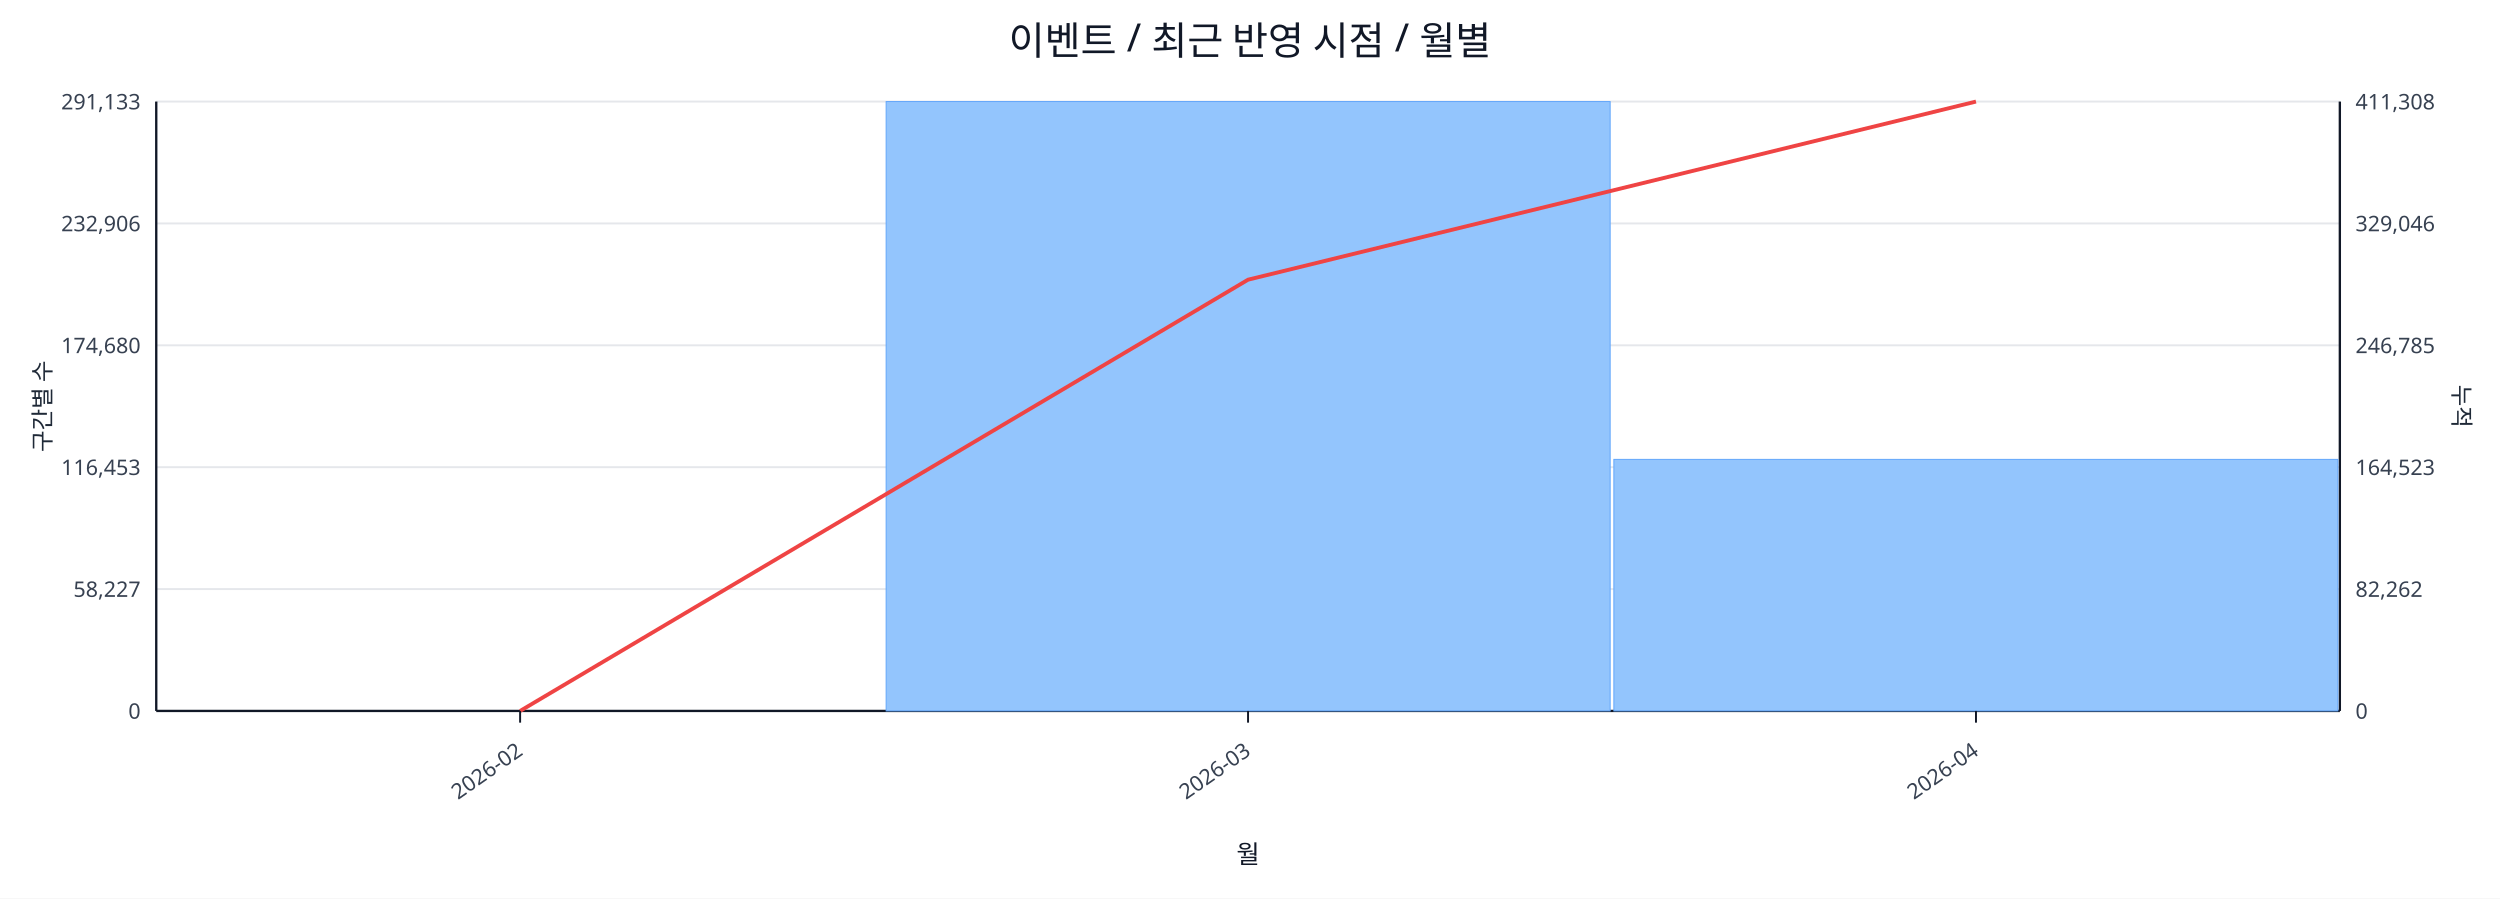
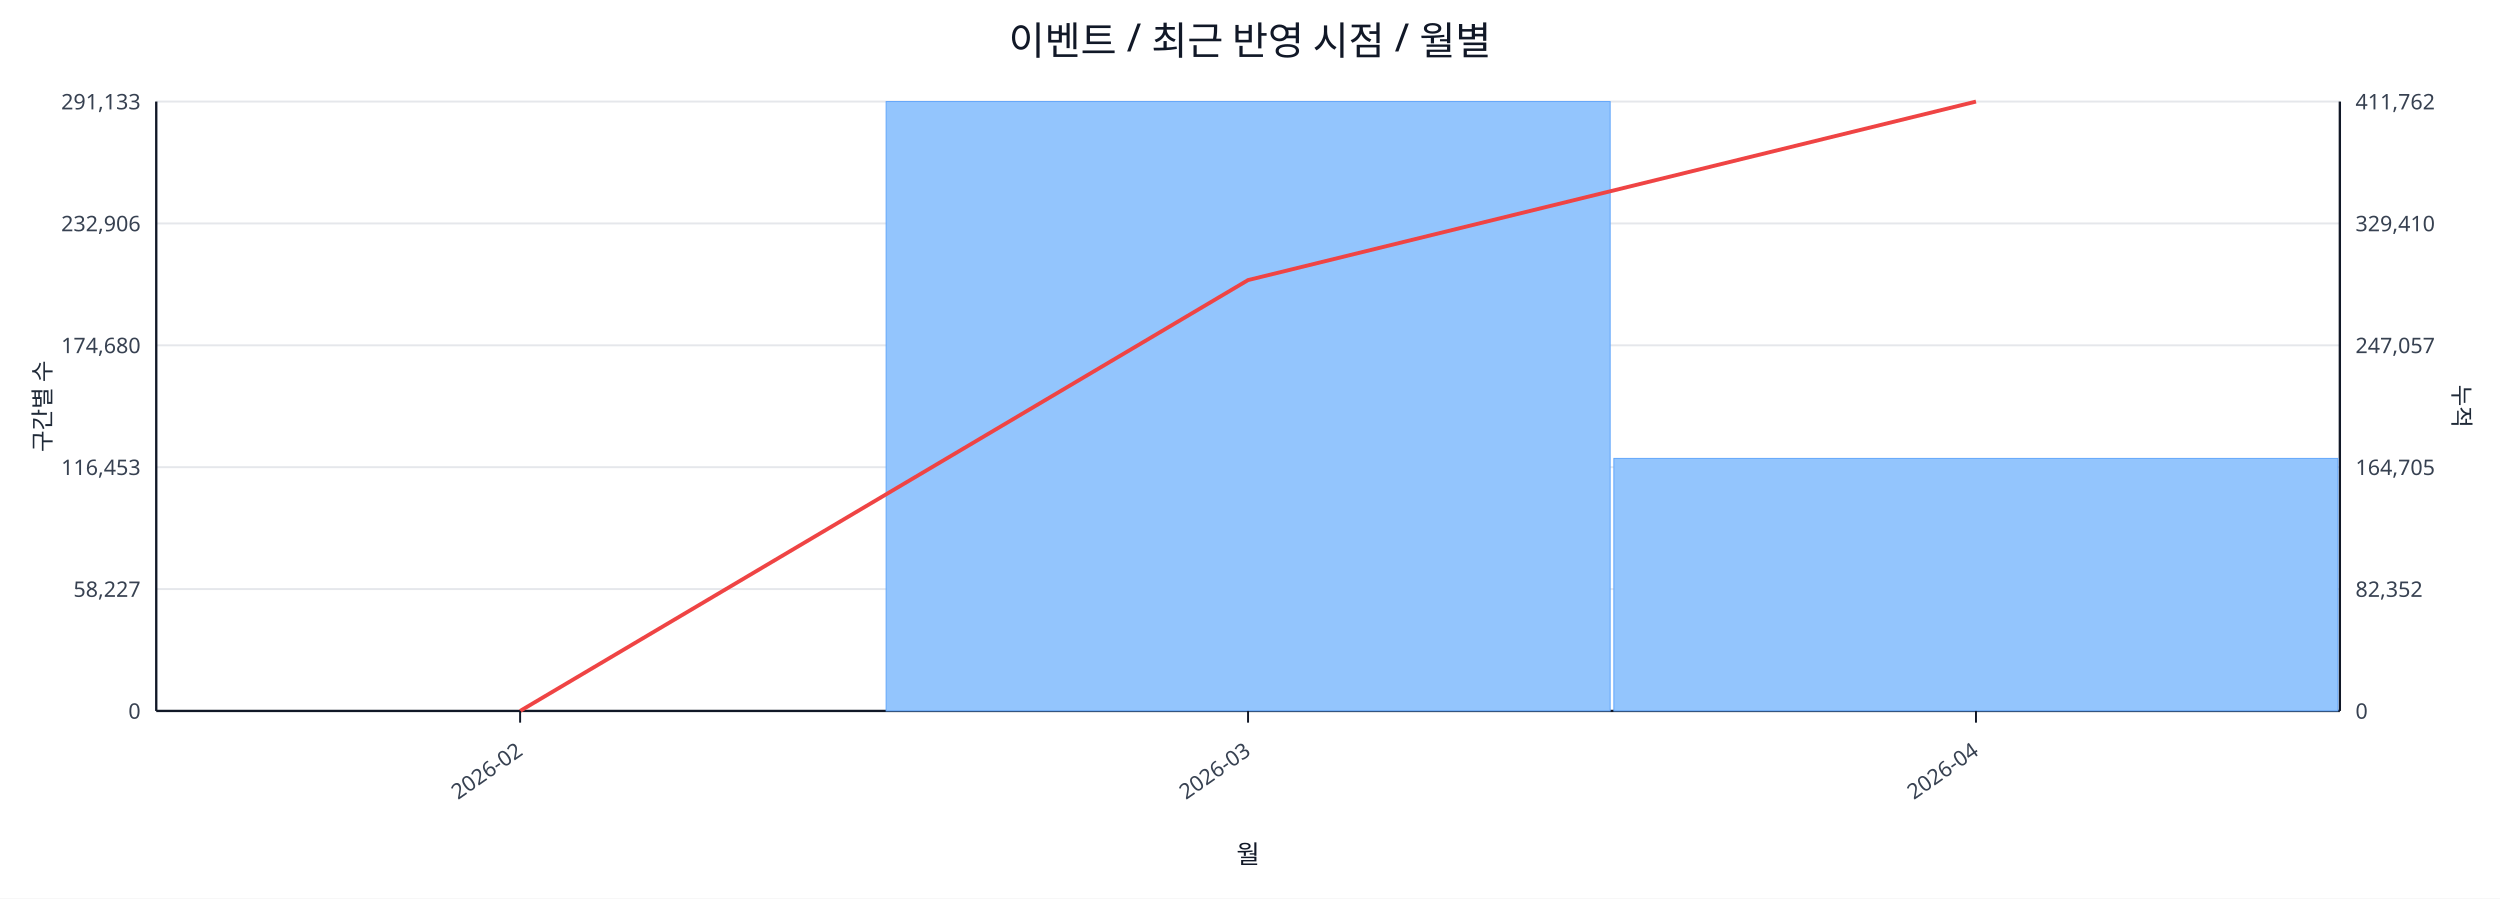
<svg xmlns="http://www.w3.org/2000/svg" width="1280" height="460" viewBox="0 0 1280 460">
  <rect x="0" y="0" width="100%" height="100%" fill="#ffffff" />
  <text x="640.0" y="28" font-size="20" text-anchor="middle" font-family="sans-serif" fill="#111827">이벤트 / 최근 반영 시점 / 월별</text>
  <line x1="80.0" y1="52.0" x2="1198.0" y2="52.0" stroke="#e5e7eb" stroke-width="1" />
  <text x="72.0" y="56.0" font-size="11" text-anchor="end" font-family="sans-serif" fill="#374151">291,133</text>
-   <text x="1206.0" y="56.0" font-size="11" text-anchor="start" font-family="sans-serif" fill="#374151">411,308</text>
+   <text x="1206.0" y="56.0" font-size="11" text-anchor="start" font-family="sans-serif" fill="#374151">411,762</text>
  <line x1="80.0" y1="114.4" x2="1198.0" y2="114.4" stroke="#e5e7eb" stroke-width="1" />
  <text x="72.0" y="118.4" font-size="11" text-anchor="end" font-family="sans-serif" fill="#374151">232,906</text>
-   <text x="1206.0" y="118.4" font-size="11" text-anchor="start" font-family="sans-serif" fill="#374151">329,046</text>
+   <text x="1206.0" y="118.4" font-size="11" text-anchor="start" font-family="sans-serif" fill="#374151">329,410</text>
  <line x1="80.0" y1="176.8" x2="1198.0" y2="176.8" stroke="#e5e7eb" stroke-width="1" />
  <text x="72.0" y="180.8" font-size="11" text-anchor="end" font-family="sans-serif" fill="#374151">174,680</text>
-   <text x="1206.0" y="180.8" font-size="11" text-anchor="start" font-family="sans-serif" fill="#374151">246,785</text>
+   <text x="1206.0" y="180.8" font-size="11" text-anchor="start" font-family="sans-serif" fill="#374151">247,057</text>
  <line x1="80.0" y1="239.2" x2="1198.0" y2="239.2" stroke="#e5e7eb" stroke-width="1" />
  <text x="72.0" y="243.2" font-size="11" text-anchor="end" font-family="sans-serif" fill="#374151">116,453</text>
-   <text x="1206.0" y="243.2" font-size="11" text-anchor="start" font-family="sans-serif" fill="#374151">164,523</text>
+   <text x="1206.0" y="243.2" font-size="11" text-anchor="start" font-family="sans-serif" fill="#374151">164,705</text>
  <line x1="80.0" y1="301.6" x2="1198.0" y2="301.6" stroke="#e5e7eb" stroke-width="1" />
  <text x="72.0" y="305.6" font-size="11" text-anchor="end" font-family="sans-serif" fill="#374151">58,227</text>
-   <text x="1206.0" y="305.6" font-size="11" text-anchor="start" font-family="sans-serif" fill="#374151">82,262</text>
+   <text x="1206.0" y="305.6" font-size="11" text-anchor="start" font-family="sans-serif" fill="#374151">82,352</text>
  <line x1="80.0" y1="364.0" x2="1198.0" y2="364.0" stroke="#e5e7eb" stroke-width="1" />
  <text x="72.0" y="368.0" font-size="11" text-anchor="end" font-family="sans-serif" fill="#374151">0</text>
  <text x="1206.0" y="368.0" font-size="11" text-anchor="start" font-family="sans-serif" fill="#374151">0</text>
  <line x1="80.0" y1="364.0" x2="1198.0" y2="364.0" stroke="#111827" stroke-width="1.2" />
  <line x1="80.0" y1="52.0" x2="80.0" y2="364.0" stroke="#111827" stroke-width="1.2" />
  <line x1="1198.0" y1="52.0" x2="1198.0" y2="364.0" stroke="#111827" stroke-width="1.2" />
  <rect x="81.0" y="364.0" width="370.7" height="0.0" fill="#93c5fd" stroke="#60a5fa" stroke-width="0.5" />
  <rect x="453.7" y="52.0" width="370.7" height="312.0" fill="#93c5fd" stroke="#60a5fa" stroke-width="0.5" />
-   <rect x="826.3" y="235.2" width="370.7" height="128.8" fill="#93c5fd" stroke="#60a5fa" stroke-width="0.5" />
-   <polyline fill="none" stroke="#ef4444" stroke-width="2" points="266.3,364.0 639.0,143.2 1011.7,52.0" />
+   <rect x="826.3" y="234.7" width="370.7" height="129.3" fill="#93c5fd" stroke="#60a5fa" stroke-width="0.5" />
+   <polyline fill="none" stroke="#ef4444" stroke-width="2" points="266.3,364.0 639.0,143.4 1011.7,52.0" />
  <line x1="266.3" y1="364.0" x2="266.3" y2="370.0" stroke="#111827" stroke-width="1" />
  <text x="268.3" y="386.0" font-size="11" text-anchor="end" transform="rotate(-35 268.3 386.0)" font-family="sans-serif" fill="#374151">2026-02</text>
  <line x1="639.0" y1="364.0" x2="639.0" y2="370.0" stroke="#111827" stroke-width="1" />
  <text x="641.0" y="386.0" font-size="11" text-anchor="end" transform="rotate(-35 641.0 386.0)" font-family="sans-serif" fill="#374151">2026-03</text>
  <line x1="1011.7" y1="364.0" x2="1011.7" y2="370.0" stroke="#111827" stroke-width="1" />
  <text x="1013.7" y="386.0" font-size="11" text-anchor="end" transform="rotate(-35 1013.7 386.0)" font-family="sans-serif" fill="#374151">2026-04</text>
  <text x="26" y="208.0" font-size="12" transform="rotate(-90 26 208.0)" text-anchor="middle" font-family="sans-serif" fill="#1f2937">구간별 수</text>
  <text x="1256.0" y="208.0" font-size="12" transform="rotate(90 1256.0 208.0)" text-anchor="middle" font-family="sans-serif" fill="#1f2937">누적</text>
  <text x="639.0" y="442.0" font-size="13" text-anchor="middle" font-family="sans-serif" fill="#111827">월</text>
</svg>
